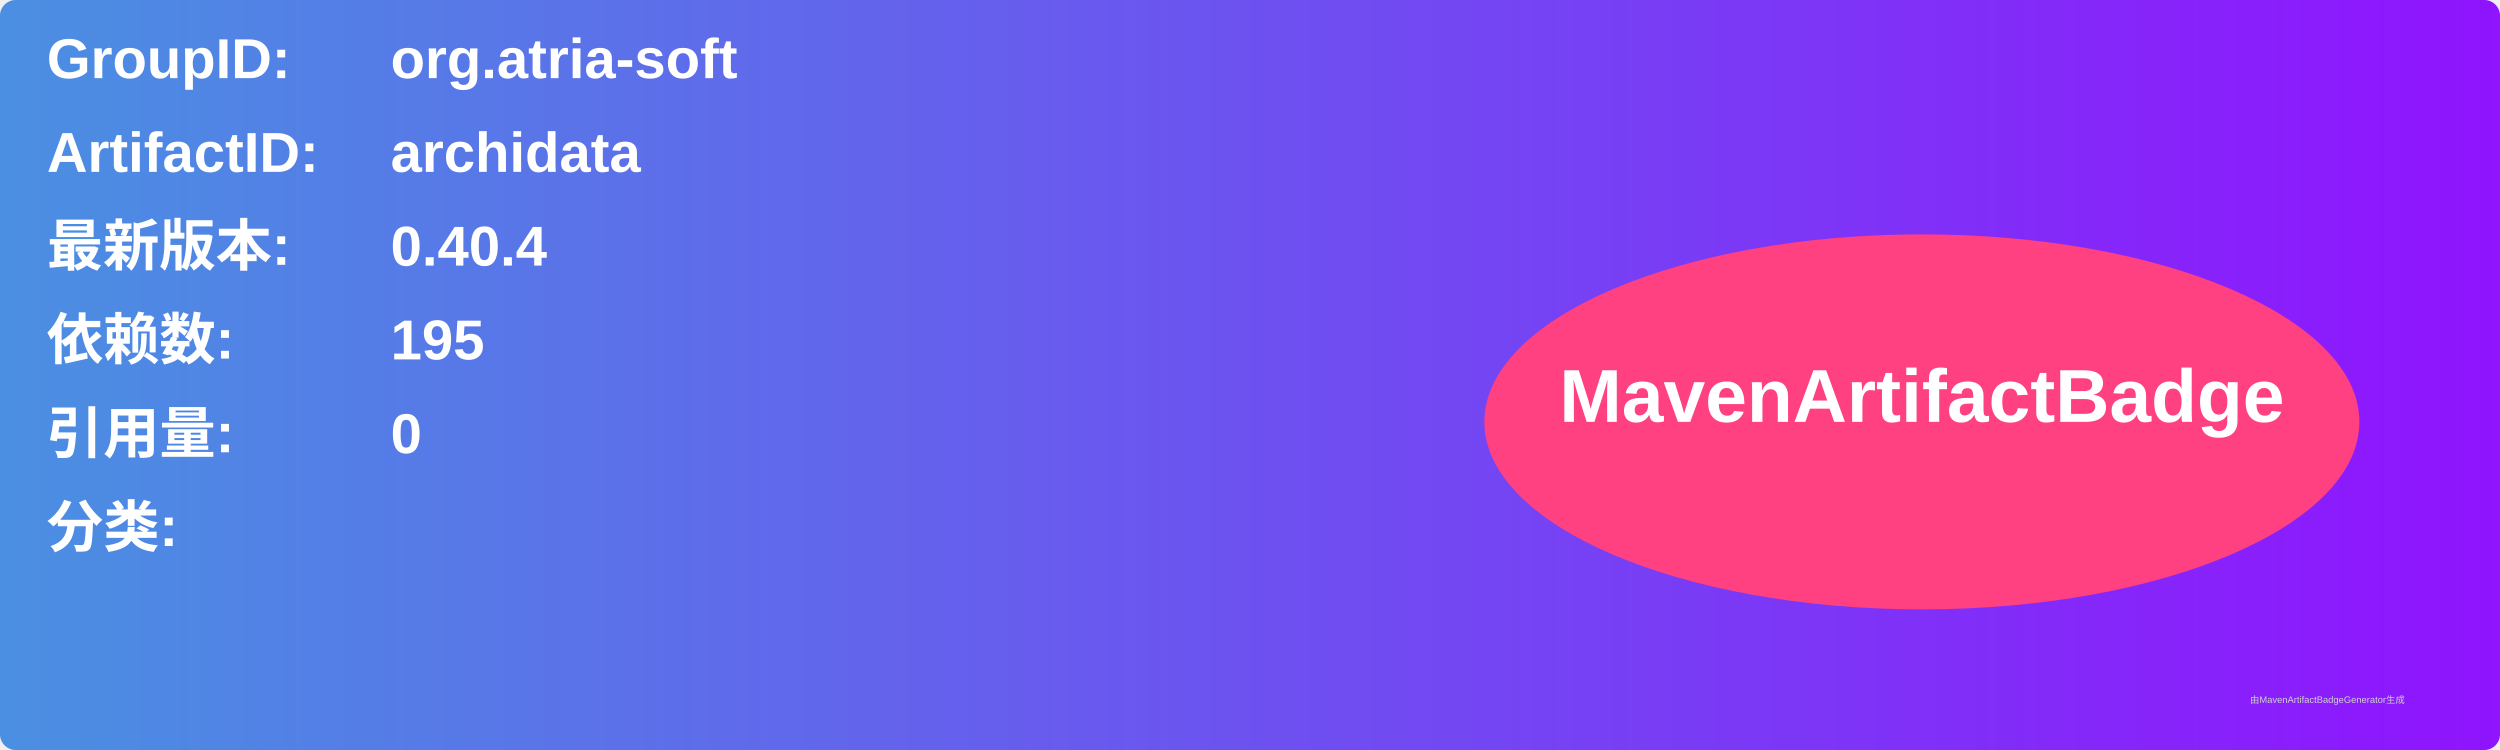
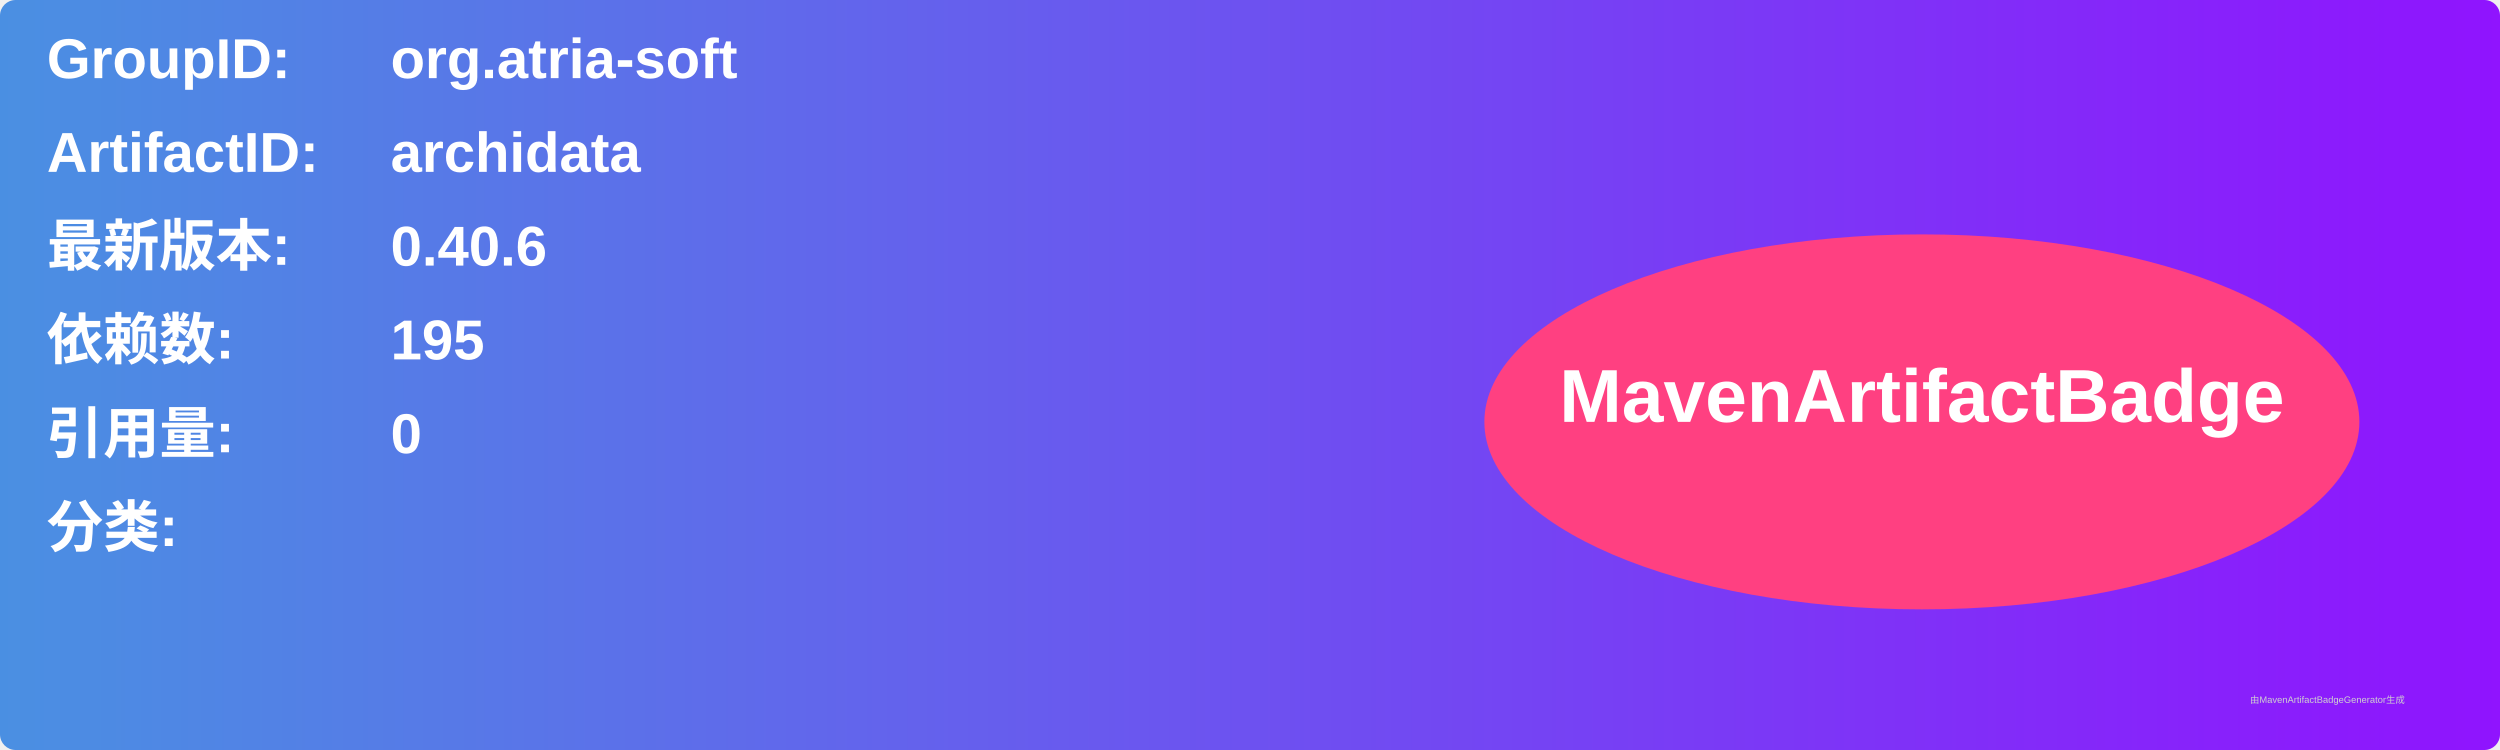
<svg xmlns="http://www.w3.org/2000/svg" width="800" height="240" viewBox="0 0 800 240">
  <linearGradient id="grad" x1="0%" y1="0%" x2="100%" y2="0%">
    <stop offset="0%" stop-color="#4a90e2" />
    <stop offset="100%" stop-color="#9013fe" />
  </linearGradient>
  <rect width="100%" height="100%" rx="5" ry="5" fill="url(#grad)" />
  <g transform="translate(15, 15)">
    <text x="0" y="10" font-family="Arial" font-size="18" fill="white" font-weight="bold" width="260">GroupID:</text>
    <text x="110" y="10" font-family="Arial" font-size="18" fill="white" font-weight="bold" width="460">org.atria-soft</text>
    <text x="0" y="40" font-family="Arial" font-size="18" fill="white" font-weight="bold" width="260">ArtifactID:</text>
    <text x="110" y="40" font-family="Arial" font-size="18" fill="white" font-weight="bold" width="460">archidata</text>
    <text x="0" y="70" font-family="Arial" font-size="18" fill="white" font-weight="bold">最新版本:</text>
    <text x="110" y="70" font-family="Arial" font-size="18" fill="white" font-weight="bold">
-       <tspan font-weight="bold">0.40.4</tspan>
+       <tspan font-weight="bold">0.40.6</tspan>
    </text>
    <text x="0" y="100" font-family="Arial" font-size="18" fill="white" font-weight="bold">依赖数: </text>
    <text x="110" y="100" font-family="Arial" font-size="18" fill="white">
      <tspan font-weight="bold">195</tspan>
    </text>
    <text x="0" y="130" font-family="Arial" font-size="18" fill="white" font-weight="bold">引用量: </text>
    <text x="110" y="130" font-family="Arial" font-size="18" fill="white">
      <tspan font-weight="bold">0</tspan>
    </text>
    <text x="0" y="160" font-family="Arial" font-size="18" fill="white" font-weight="bold">分类:</text>
    <text x="10" y="190" font-family="Arial" font-size="10" fill="white">
      <tspan font-weight="bold" />
    </text>
    <ellipse cx="600" cy="120" rx="140" ry="60" fill="#ff4081" />
    <text x="600" y="120" text-anchor="middle" font-family="Arial" font-size="24" fill="white" font-weight="bold">MavenArtifactBadge</text>
  </g>
  <text x="720" y="225" font-family="Arial" font-size="3" fill="#d0d0d0">由MavenArtifactBadgeGenerator生成</text>
</svg>
